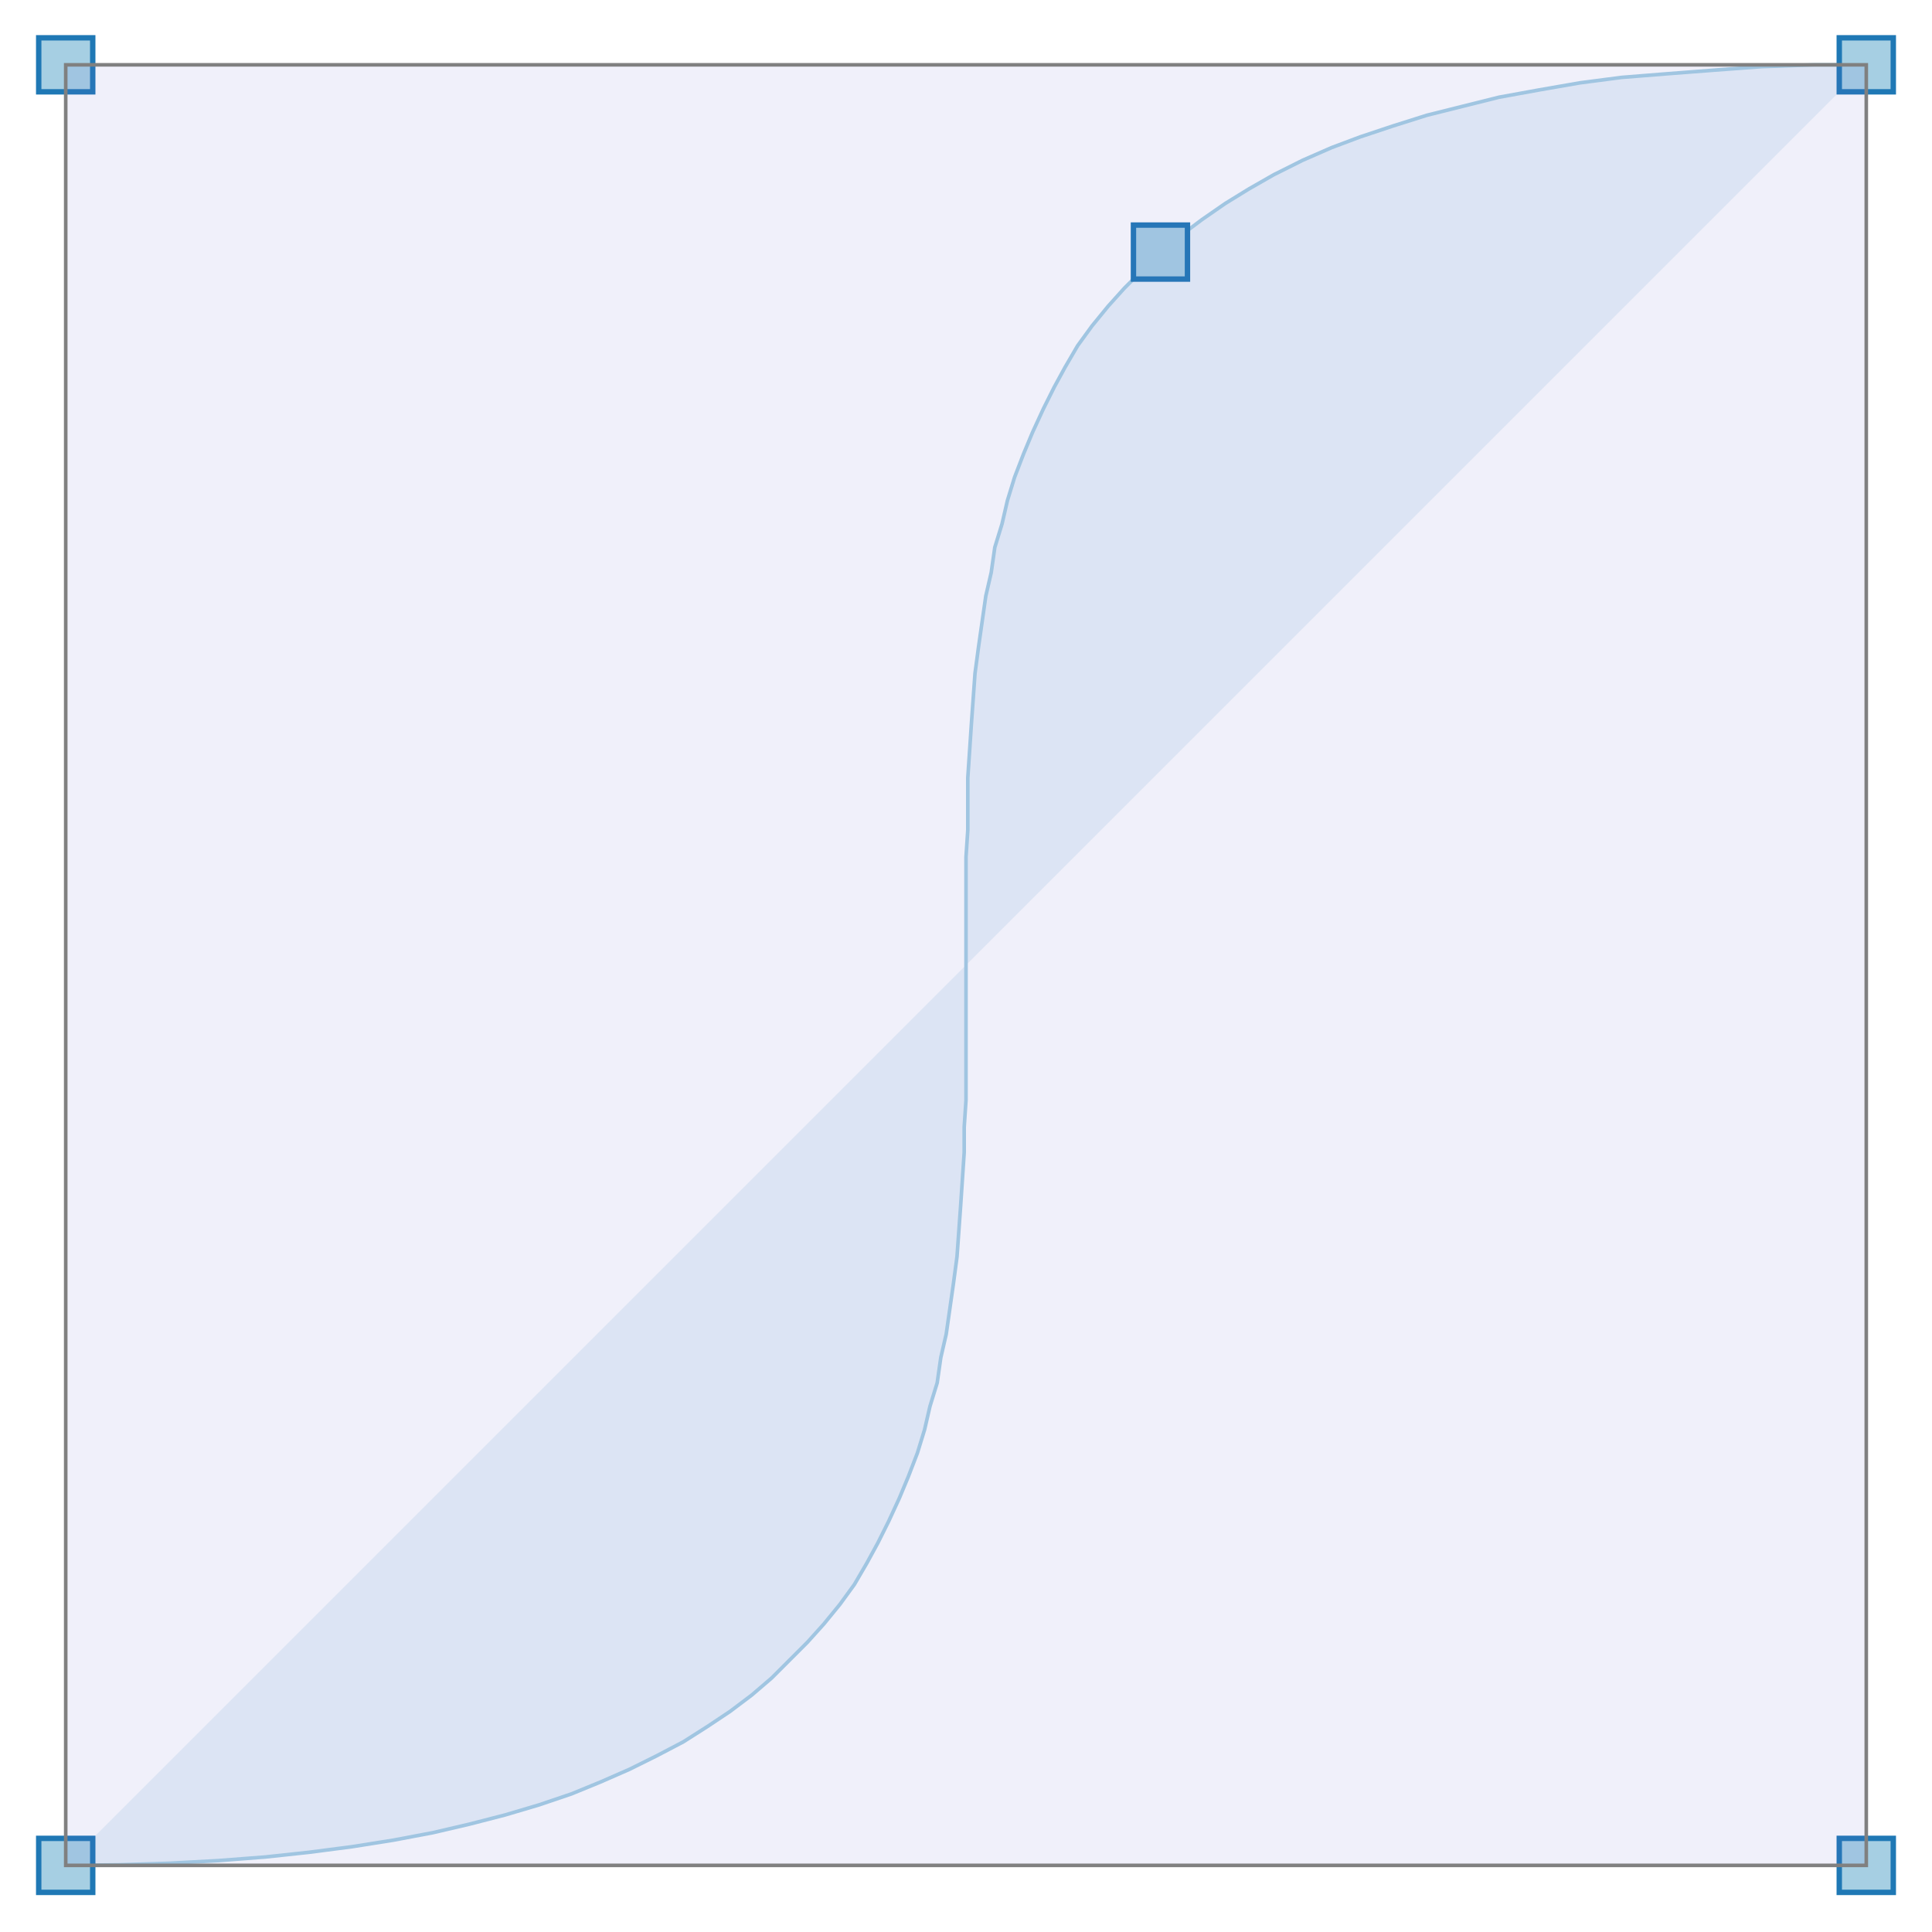
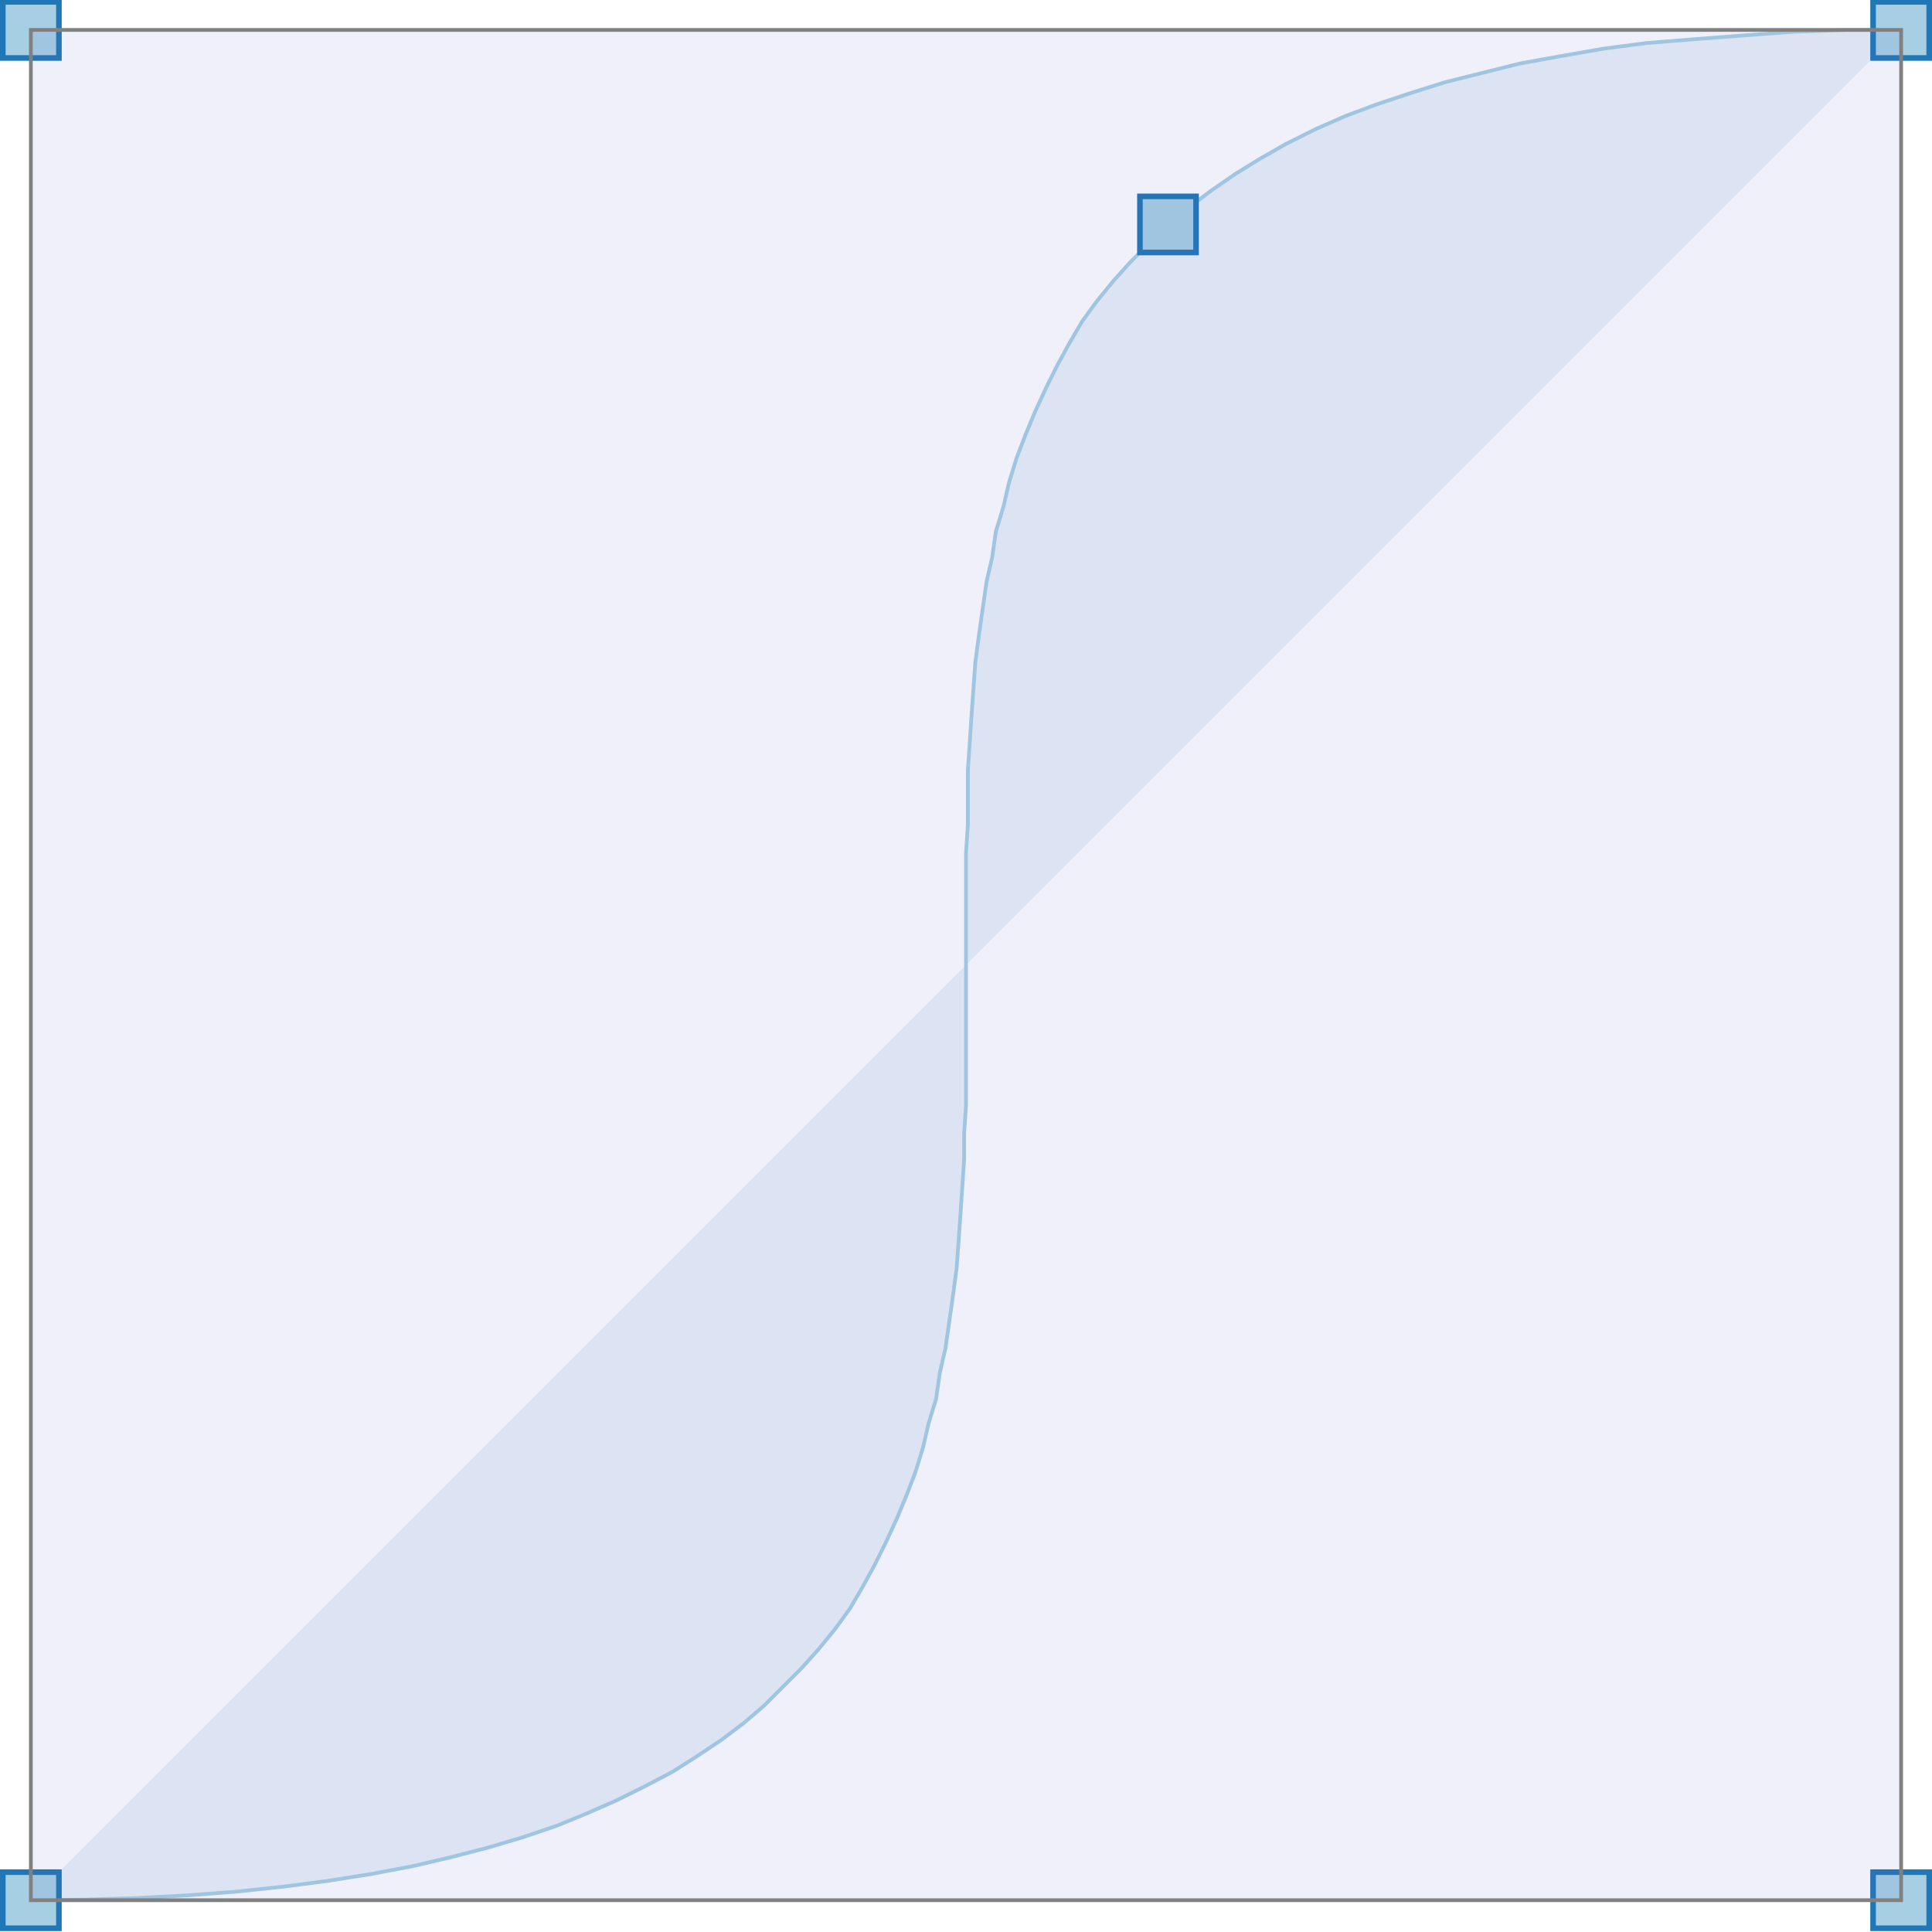
- <svg xmlns="http://www.w3.org/2000/svg" width="300.0" viewBox="-3.6500000000000005e-2 -1.036 1.073 1.073" height="300.0">
+ <svg xmlns="http://www.w3.org/2000/svg" width="300.0" viewBox="-1.65e-2 -1.016 1.033 1.033" height="300.0">
  <style>svg {
  color-scheme: light dark;
}
{
  .canvas g, .title g, .axisbar g, .ticktext g, .tickglyph g, .ticklines g, .legendContent g text {
    fill: #0d0d0d;
  }
  .ticklines g, .tickglyph g, .legendBorder g {
    stroke: #0d0d0d;
  }
}
@media (prefers-color-scheme:dark) {
  .canvas g, .title g, .axisbar g, .ticktext g, .tickglyph g, .ticklines g, .legendContent g text {
    fill: #f0f0f0;
  }
  .ticklines g, .tickglyph g, .legendBorder g {
    stroke: #f0f0f0;
  }
}</style>
  <g class="chart">
    <g class="cubic">
      <g stroke-opacity="0.0" fill="#1f78b5" stroke="#000000" stroke-width="1.0e-2" fill-opacity="0.1">
        <path d="M 0,0 C 1.0,0 0,-1.0 1.0,-1.0" />
      </g>
      <g stroke-opacity="1.0" fill="none" stroke="#a6cfe3" stroke-width="2.0e-3">
        <polyline points="0.0,-0.0 2.9404e-2,-2.9800000000000003e-4 5.7631999999999996e-2,-1.184e-3 8.470799999999999e-2,-2.6460000000000003e-3 0.111,-4.672e-3 0.135,-7.25e-3 0.159,-1.0367999999999999e-2 0.182,-1.4014000000000002e-2 0.204,-1.8176e-2 0.224,-2.2841999999999998e-2 0.244,-2.8000000000000008e-2 0.263,-3.3637999999999994e-2 0.281,-3.9744e-2 0.297,-4.6306e-2 0.313,-5.331200000000001e-2 0.328,-6.075e-2 0.343,-6.8608e-2 0.356,-7.687400000000001e-2 0.369,-8.5536e-2 0.381,-9.458200000000001e-2 0.392,-0.104 0.402,-0.114 0.412,-0.124 0.421,-0.134 0.43,-0.145 0.438,-0.156 0.445,-0.168 0.451,-0.179 0.457,-0.191 0.463,-0.204 0.468,-0.216 0.473,-0.229 0.477,-0.242 0.48,-0.255 0.484,-0.268 0.486,-0.282 0.489,-0.295 0.491,-0.309 0.493,-0.323 0.495,-0.338 0.496,-0.352 0.497,-0.366 0.498,-0.381 0.499,-0.396 0.499,-0.41 0.5,-0.425 0.5,-0.44 0.5,-0.455 0.5,-0.47 0.5,-0.485 0.5,-0.5 0.5,-0.515 0.5,-0.53 0.5,-0.545 0.5,-0.56 0.501,-0.575 0.501,-0.59 0.501,-0.604 0.502,-0.619 0.503,-0.634 0.504,-0.648 0.505,-0.662 0.507,-0.677 0.509,-0.691 0.511,-0.705 0.514,-0.718 0.516,-0.732 0.52,-0.745 0.523,-0.758 0.527,-0.771 0.532,-0.784 0.537,-0.796 0.543,-0.809 0.549,-0.821 0.555,-0.832 0.562,-0.844 0.57,-0.855 0.579,-0.866 0.588,-0.876 0.598,-0.886 0.608,-0.896 0.619,-0.905 0.631,-0.914 0.644,-0.923 0.657,-0.931 0.671,-0.939 0.687,-0.947 0.703,-0.954 0.719,-0.96 0.737,-0.966 0.756,-0.972 0.776,-0.977 0.796,-0.982 0.818,-0.986 0.841,-0.99 0.864,-0.993 0.889,-0.995 0.915,-0.997 0.942,-0.999 0.971,-1 1.0,-1.0" />
      </g>
      <g stroke-opacity="1.0" fill="#a6cfe3" stroke="#1f78b5" stroke-width="3.0e-3" fill-opacity="1.0">
        <rect width="3.0e-2" x="-1.5e-2" y="-1.5e-2" height="3.0e-2" />
        <rect width="2.9999999999999916e-2" x="0.985" y="-1.015" height="2.9999999999999916e-2" />
        <rect width="2.9999999999999916e-2" x="0.985" y="-1.5e-2" height="3.0e-2" />
        <rect width="3.0e-2" x="-1.5e-2" y="-1.015" height="2.9999999999999916e-2" />
        <rect width="3.0000000000000027e-2" x="0.593" y="-0.911" height="3.0000000000000027e-2" />
      </g>
      <g stroke-opacity="1.0" fill="#6666cc" stroke="#808080" stroke-width="2.0e-3" fill-opacity="0.1">
        <rect width="1.0" x="0.0" y="-1.0" height="1.0" />
      </g>
    </g>
  </g>
  <g class="hud" />
</svg>
